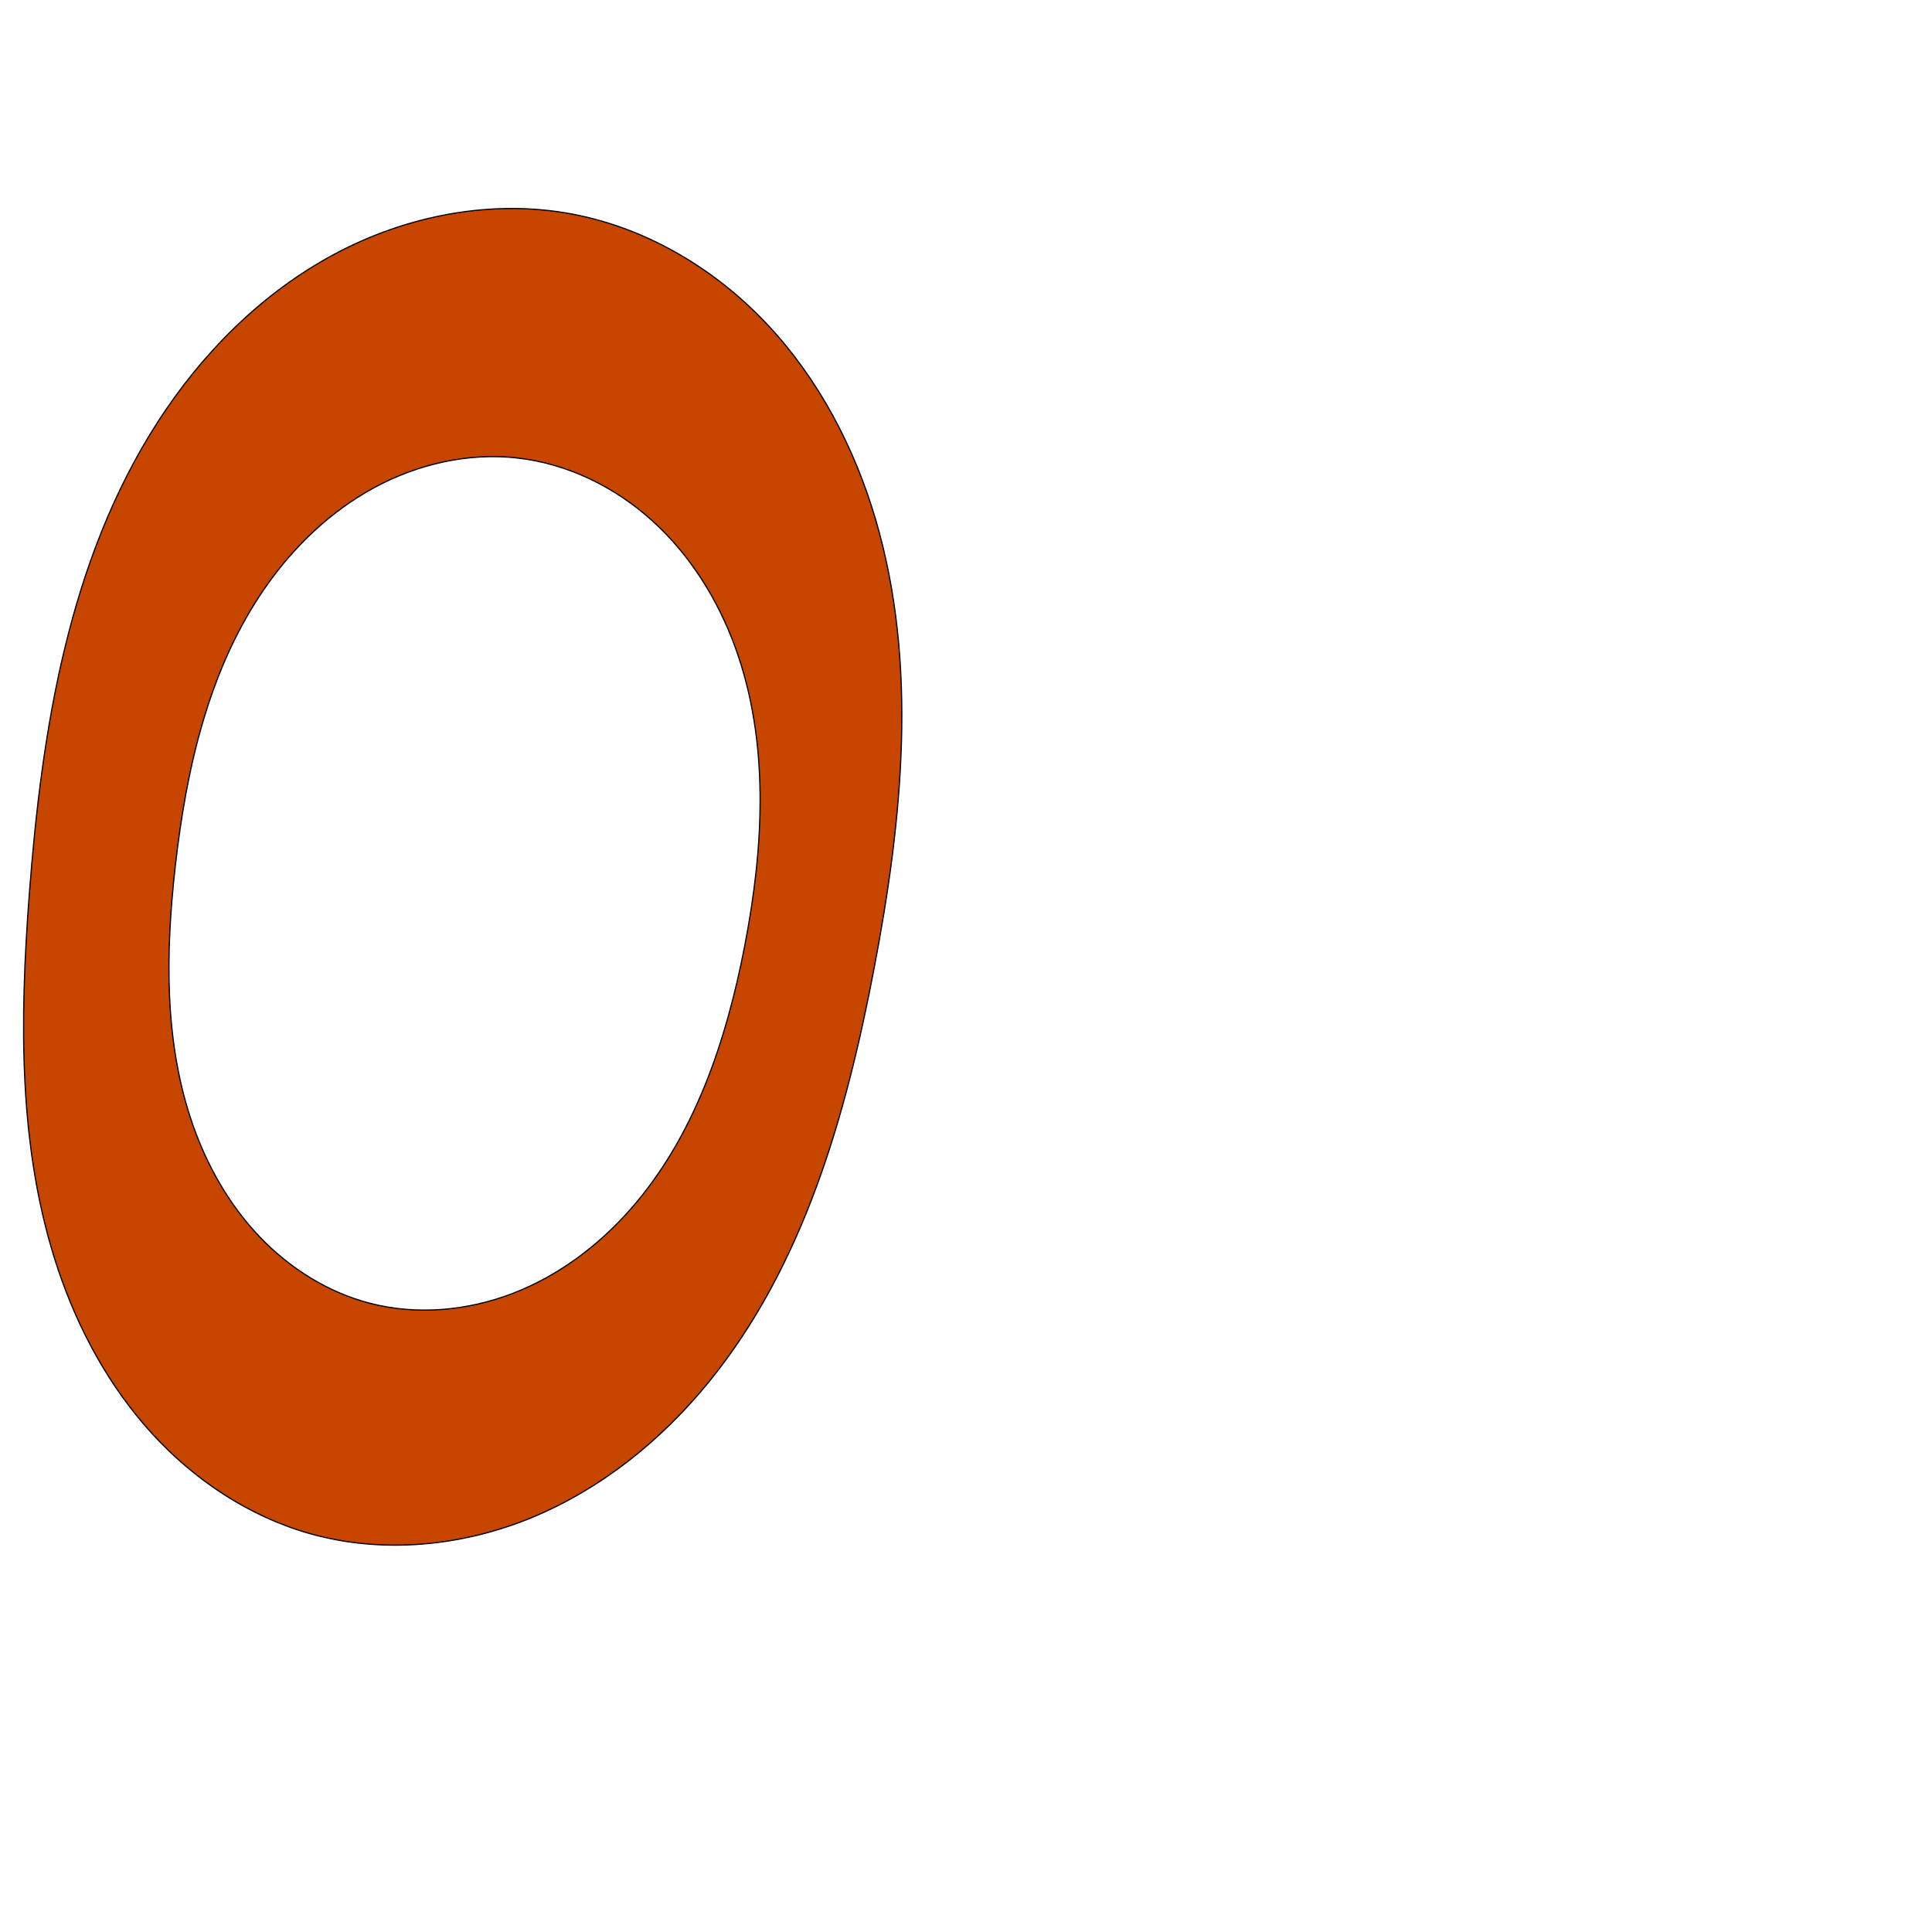
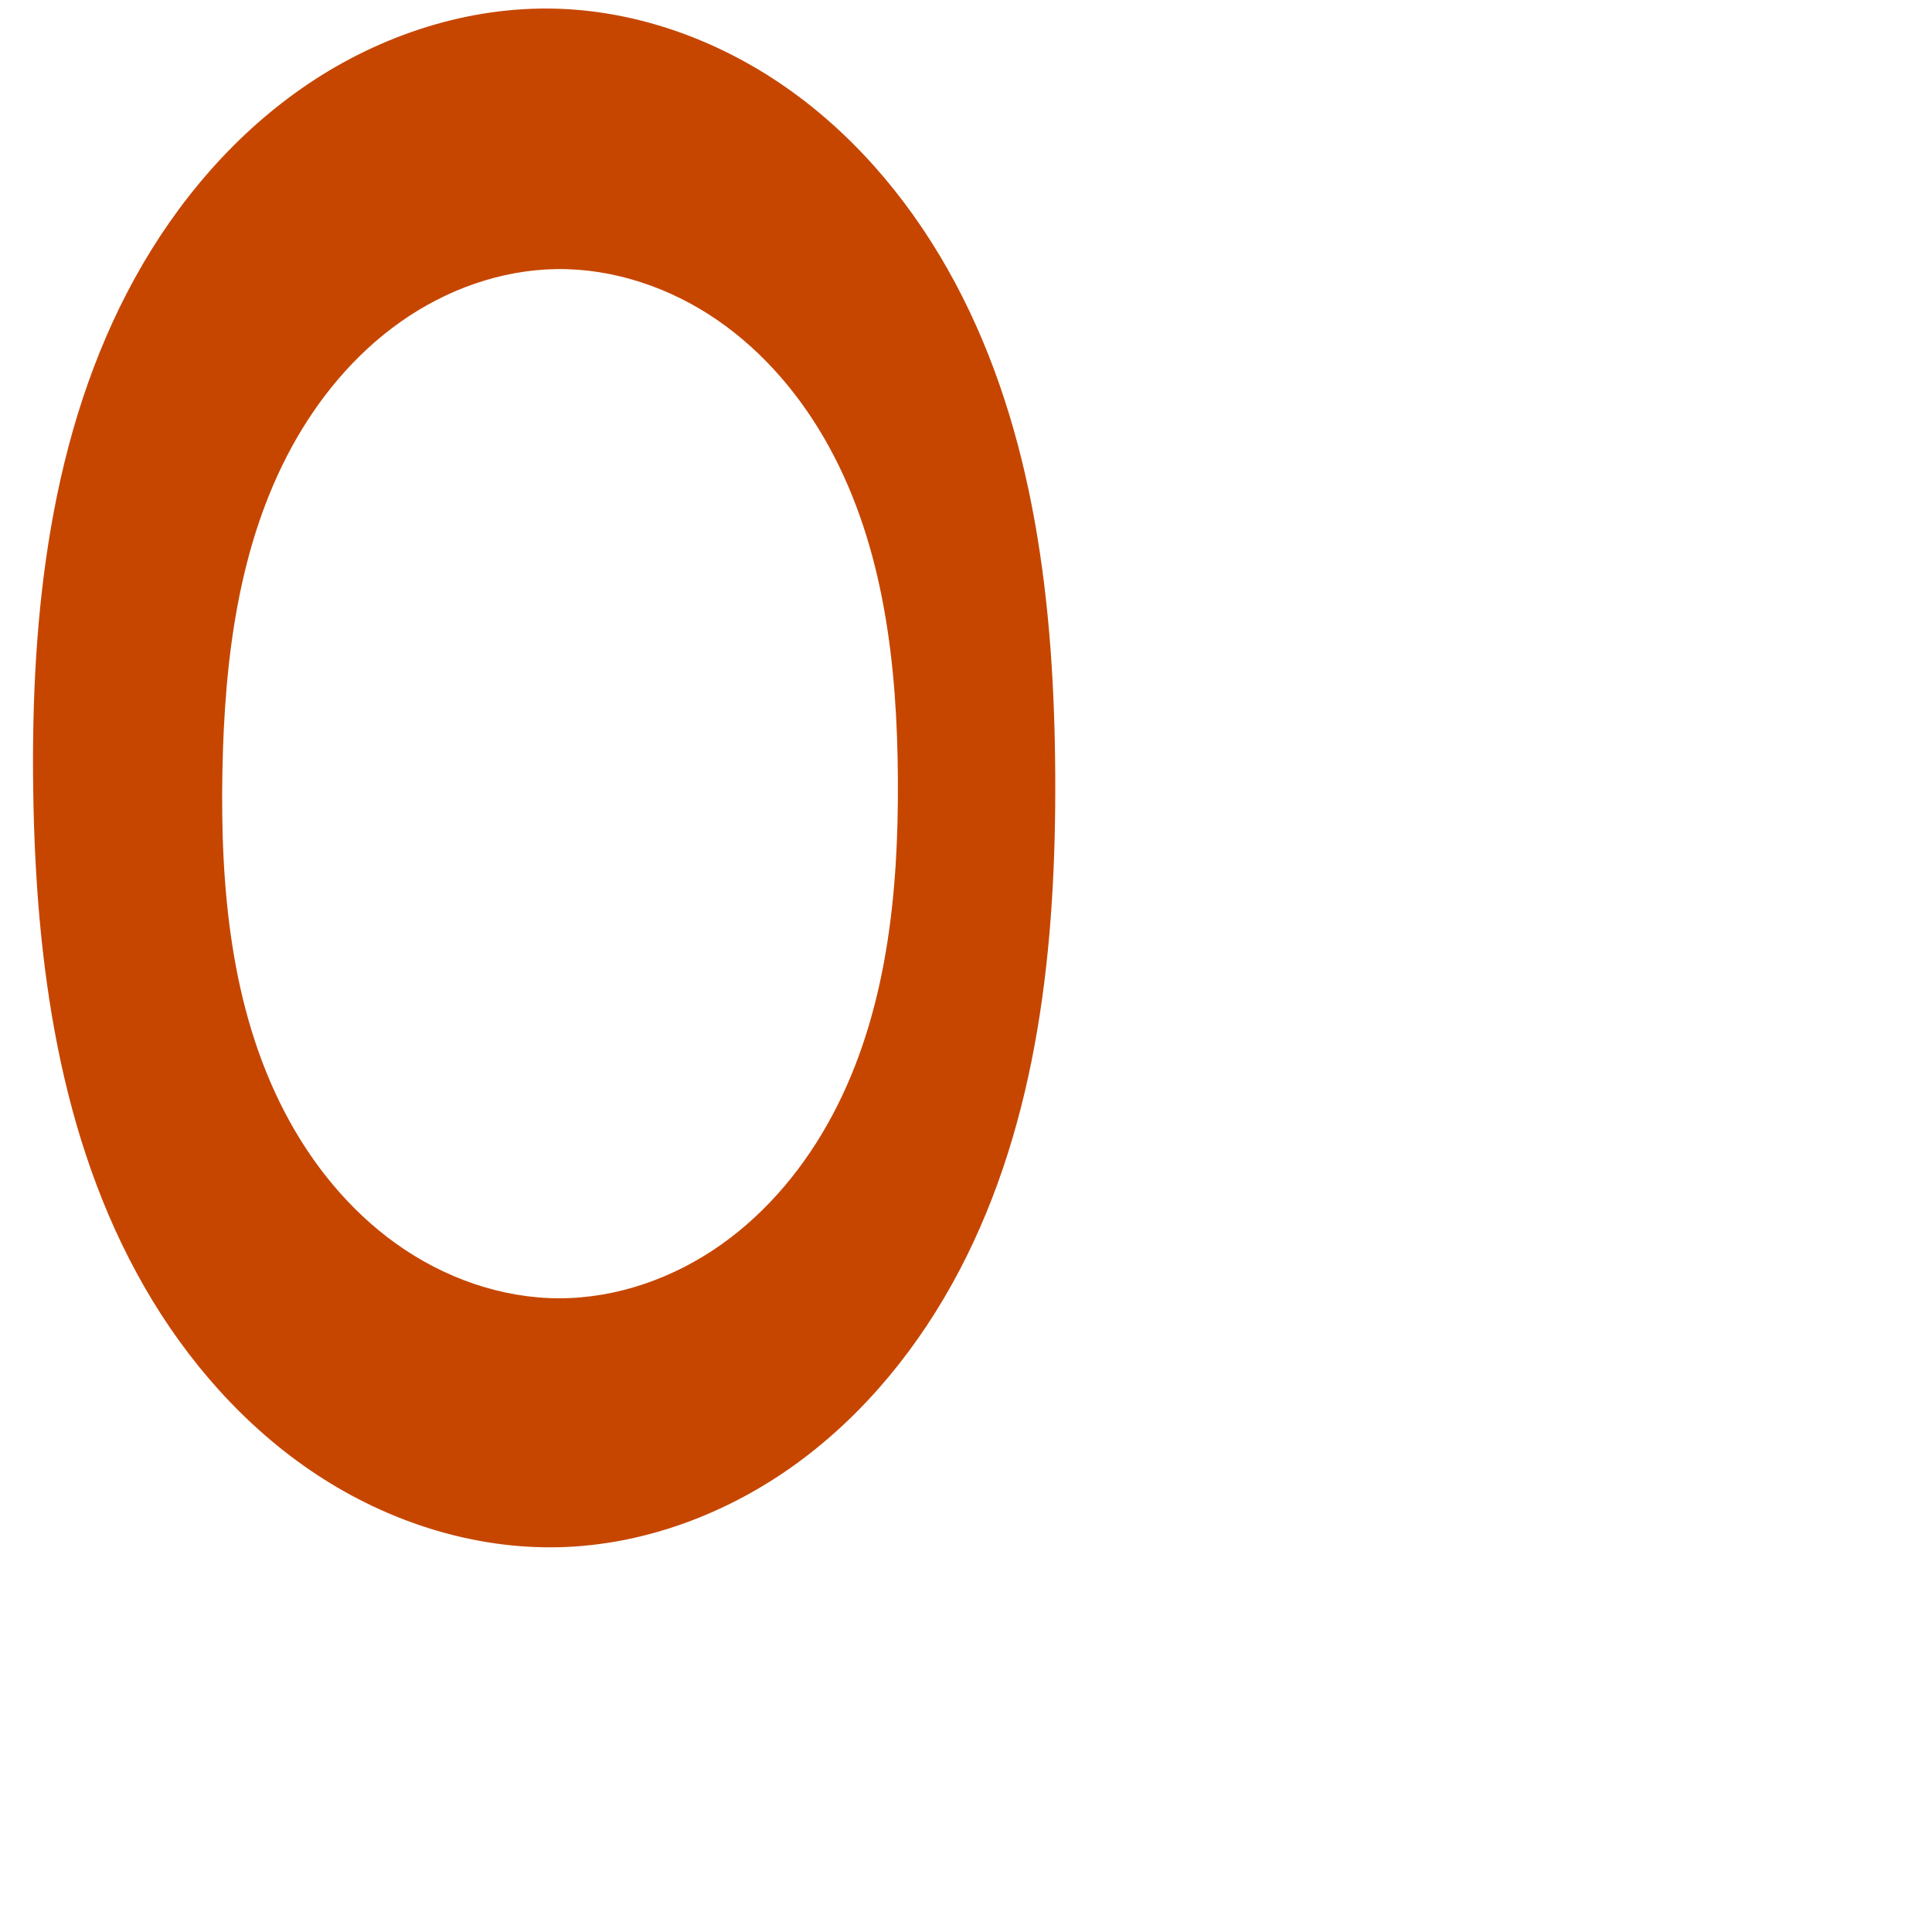
<svg xmlns="http://www.w3.org/2000/svg" xml:space="preserve" width="1000" height="1000" version="1.1" style="clip-rule:evenodd;fill-rule:evenodd;image-rendering:optimizeQuality;shape-rendering:geometricPrecision;text-rendering:geometricPrecision" viewBox="0 0 1000 1000" id="svg10">
  <defs id="defs4">
    <style type="text/css" id="style2">
   
    .fil0 {fill:#EF7F1A;fill-rule:nonzero}
   
  </style>
  </defs>
-   <path id="path849-3" style="clip-rule:evenodd;fill:#c64600;fill-rule:nonzero;stroke:#000000;stroke-width:0.619px;stroke-linecap:butt;stroke-linejoin:miter;stroke-opacity:1;image-rendering:optimizeQuality;shape-rendering:geometricPrecision;text-rendering:geometricPrecision" d="m 267.84,237.055 c -25.464,-2.877 -51.591,3.13 -74.125,15.333 -22.534,12.203 -41.548,30.405 -56.221,51.414 -29.346,42.018 -41.064,93.832 -46.794,144.762 -5.043,44.823 -5.766,91.279 9.168,133.841 7.467,21.281 18.866,41.33 34.419,57.662 15.553,16.332 35.356,28.843 57.186,34.505 24.287,6.3 50.477,3.925 73.892,-5.09 23.416,-9.015 44.1,-24.462 60.721,-43.258 33.242,-37.593 49.77,-87.134 59.332,-136.396 9.976,-51.397 13.022,-105.863 -4.944,-155.039 -8.983,-24.588 -23.245,-47.451 -42.624,-65.05 -19.38,-17.599 -43.997,-29.743 -70.009,-32.682 z m 184.675,263.725 c -14.552,76.498 -36.567,154.288 -85.745,214.664 -24.589,30.188 -55.843,55.391 -91.858,70.183 -36.015,14.792 -76.895,18.758 -114.374,8.21 C 128.998,784.96 100.662,766.102 78.594,741.884 56.525,717.667 40.566,688.239 30.121,657.184 9.229,595.074 10.226,527.862 15.191,462.521 21.643,377.632 35.48,290.282 81.506,218.661 104.519,182.851 135.53,151.707 173.047,131.598 c 37.518,-20.11 81.711,-28.705 123.522,-20.715 38.326,7.324 73.46,28.31 100.233,56.695 26.773,28.385 45.417,63.897 56.422,101.332 22.011,74.871 13.874,155.206 -0.71,231.87 z" />
+   <path id="path849-3" style="clip-rule:evenodd;fill:#c64600;fill-rule:nonzero;stroke:none;stroke-width:0.64px;stroke-linecap:butt;stroke-linejoin:miter;stroke-opacity:1;image-rendering:optimizeQuality;shape-rendering:geometricPrecision;text-rendering:geometricPrecision" d="m 288.089,139.288 c -28.867,0.384 -57.226,10.683 -80.808,27.335 -23.582,16.652 -42.498,39.457 -56.314,64.806 -27.631,50.697 -34.758,110.001 -35.843,167.729 -1.134,60.327 4.293,122.655 32.088,176.209 13.897,26.777 33.37,50.918 57.924,68.446 24.554,17.528 54.313,28.21 84.482,28.178 29.814,-0.032 59.213,-10.521 83.564,-27.723 24.351,-17.202 43.771,-40.893 57.763,-67.22 27.984,-52.653 34.165,-114.139 33.806,-173.766 -0.356,-59.073 -7.159,-119.917 -35.492,-171.754 -14.166,-25.918 -33.689,-49.16 -58.027,-65.895 -24.339,-16.735 -53.608,-26.74 -83.142,-26.347 z m 258.101,261.922 c 0.469,87.953 -8.743,178.553 -49.626,256.428 -20.442,38.938 -48.767,74.09 -84.344,99.941 -35.577,25.851 -78.574,42.097 -122.536,43.254 -44.419,1.169 -88.664,-13.107 -125.756,-37.573 C 126.835,738.792 96.741,704.461 74.636,665.915 30.425,588.823 18.421,497.404 17.188,408.543 15.927,317.631 25.895,223.691 69.742,144.041 91.666,104.216 122.008,68.642 159.744,43.291 197.48,17.939 242.774,3.165 288.215,4.503 331.937,5.791 374.669,21.937 410.118,47.56 c 35.449,25.623 63.781,60.431 84.37,99.023 41.179,77.183 51.236,167.147 51.702,254.627 z" />
</svg>
